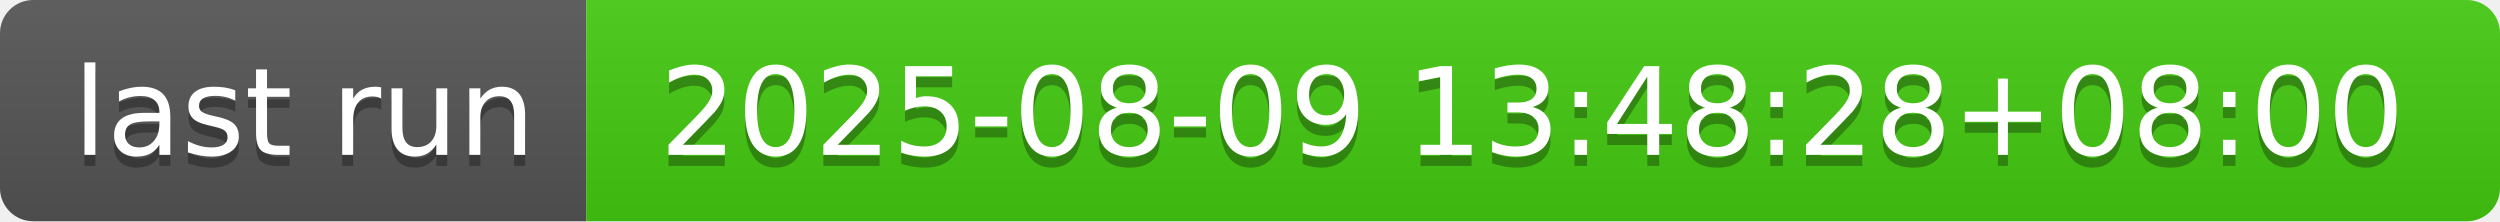
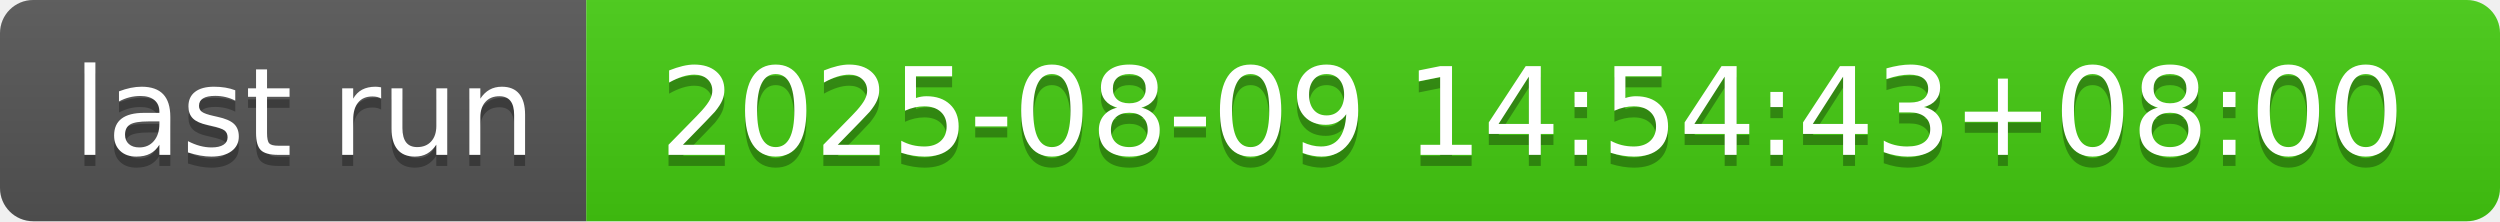
- <svg xmlns="http://www.w3.org/2000/svg" width="226" height="20" role="img" aria-label="last run: 2025-08-09 13:48:28+08:00">
+ <svg xmlns="http://www.w3.org/2000/svg" width="226" height="20" role="img" aria-label="last run: 2025-08-09 14:54:43+08:00">
  <linearGradient id="s" x2="0" y2="100%">
    <stop offset="0" stop-color="#bbb" stop-opacity=".1" />
    <stop offset="1" stop-opacity=".1" />
  </linearGradient>
  <clipPath id="r">
    <rect width="226" height="20" rx="3" fill="#fff" />
  </clipPath>
  <g clip-path="url(#r)">
    <rect width="53" height="20" fill="#555" />
    <rect x="53" width="173" height="20" fill="#4c1" />
    <rect width="226" height="20" fill="url(#s)" />
  </g>
  <g fill="#fff" text-anchor="middle" font-family="Verdana,Geneva,DejaVu Sans,sans-serif" text-rendering="geometricPrecision" font-size="110">
    <text aria-hidden="true" x="275" y="150" fill="#010101" fill-opacity=".3" transform="scale(.1)" textLength="430">last run</text>
    <text x="275" y="140" transform="scale(.1)" fill="#fff" textLength="430">last run</text>
-     <text aria-hidden="true" x="1385" y="150" fill="#010101" fill-opacity=".3" transform="scale(.1)" textLength="1630">2025-08-09 13:48:28+08:00</text>
-     <text x="1385" y="140" transform="scale(.1)" fill="#fff" textLength="1630">2025-08-09 13:48:28+08:00</text>
+     <text aria-hidden="true" x="1385" y="150" fill="#010101" fill-opacity=".3" transform="scale(.1)" textLength="1630">2025-08-09 14:54:43+08:00</text>
+     <text x="1385" y="140" transform="scale(.1)" fill="#fff" textLength="1630">2025-08-09 14:54:43+08:00</text>
  </g>
</svg>
